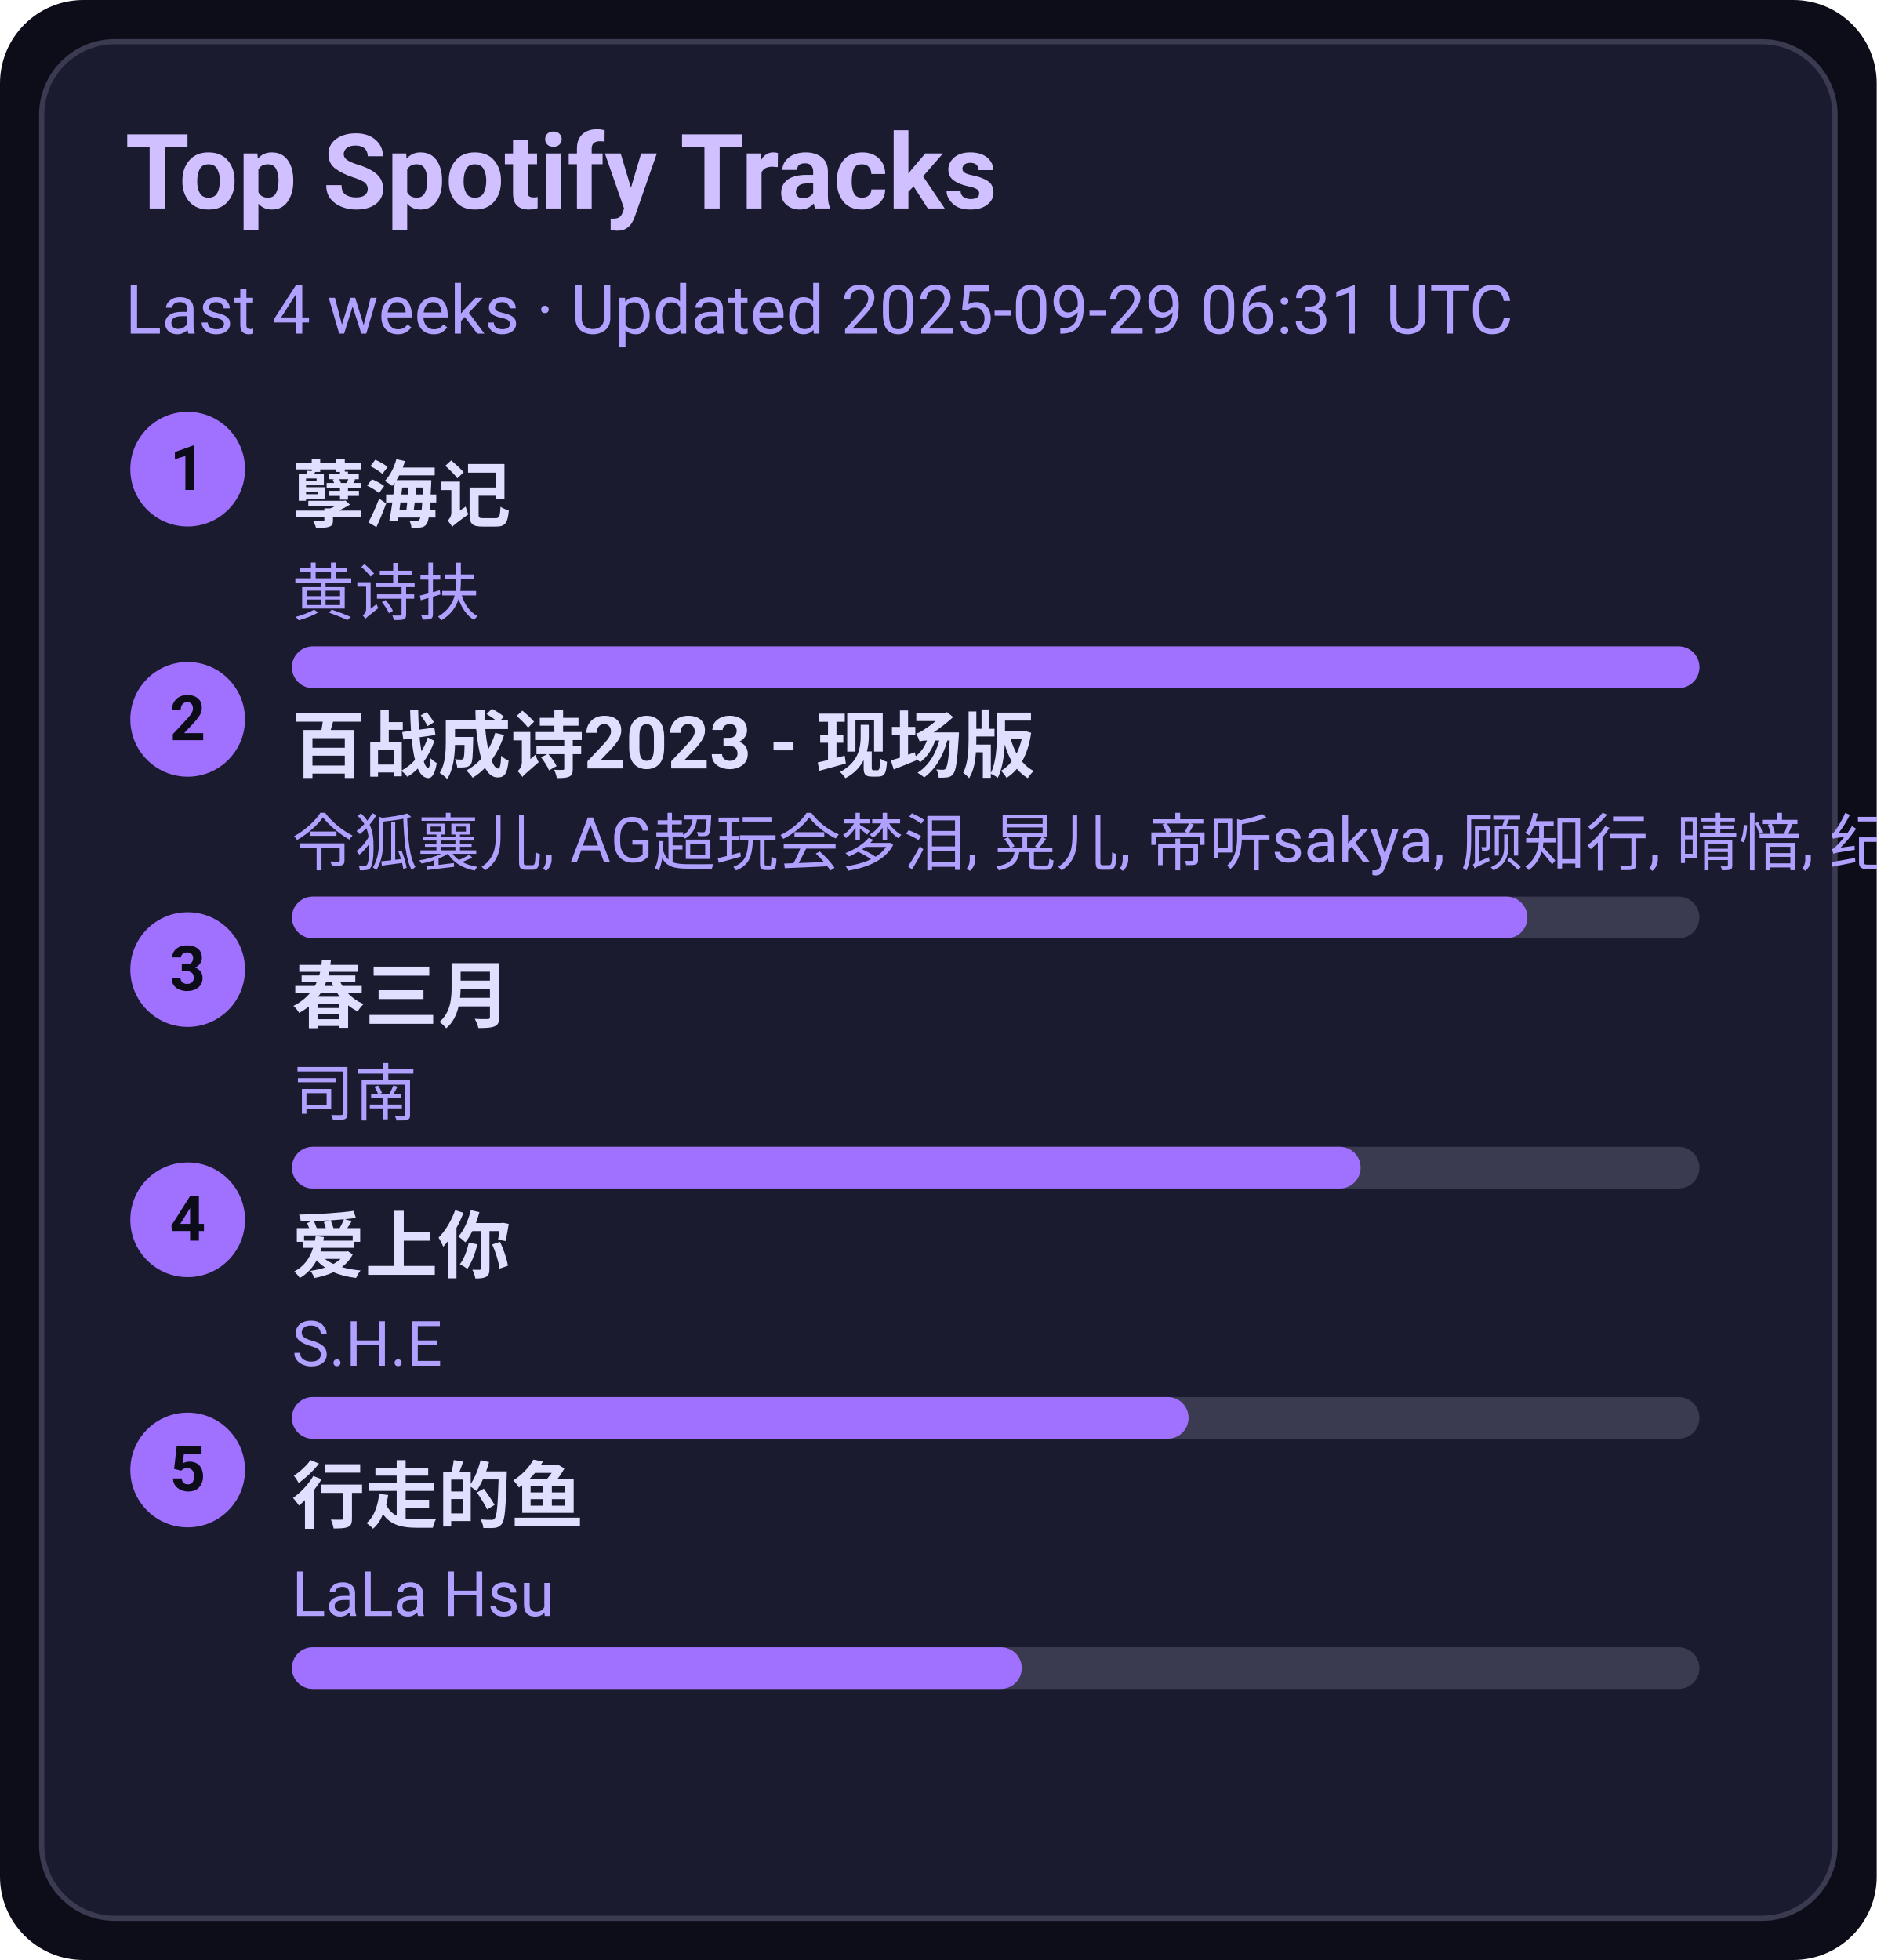
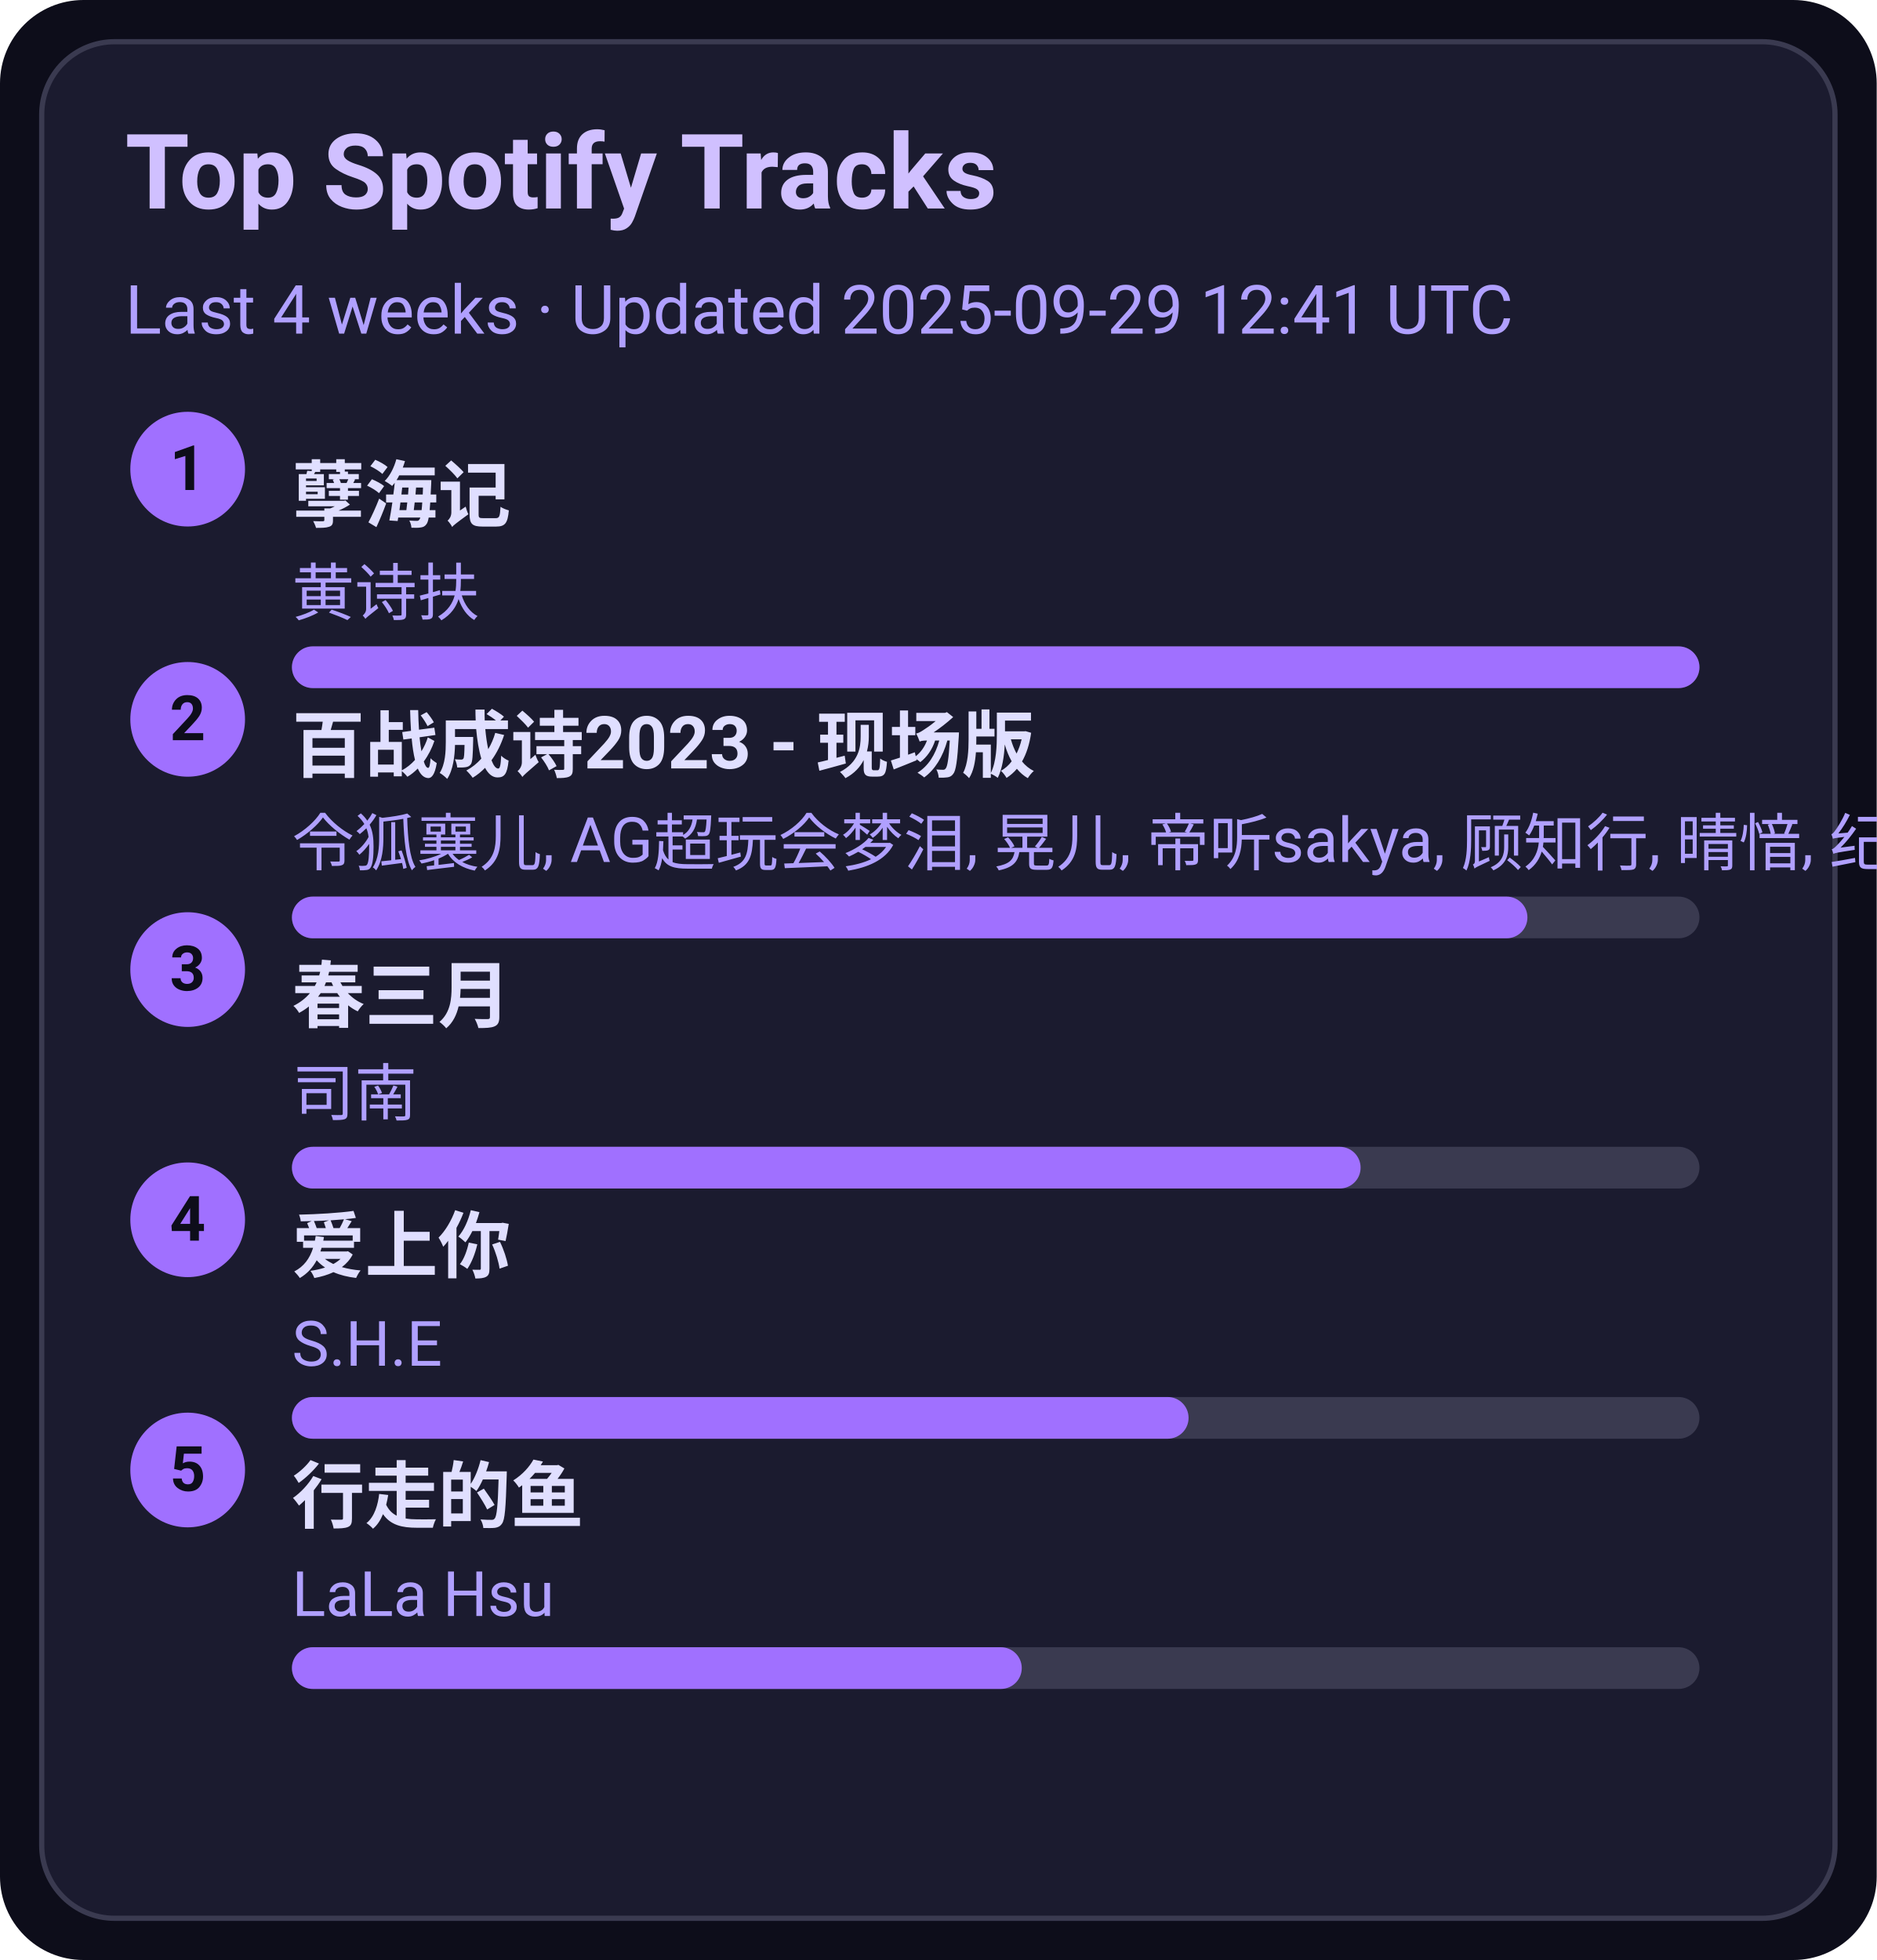
<svg xmlns="http://www.w3.org/2000/svg" width="360" height="376" viewBox="0 0 360 376">
  <style>text{font-family:-apple-system,BlinkMacSystemFont,Segoe UI,Roboto,Ubuntu,Helvetica Neue,Arial,Noto Sans,sans-serif}</style>
  <rect width="360" height="376" rx="16" fill="#0d0d1a" />
  <rect x="8" y="8" width="344" height="360" rx="14" fill="#1b1b2f" stroke="#3a3a50" />
  <text x="24" y="40" font-size="20" fill="#d0c0ff" font-weight="600">Top Spotify Tracks</text>
-   <text x="24" y="64" font-size="13" fill="#b0a0ff">Last 4 weeks · Updated 2025-09-29 06:31 UTC</text>
+   <text x="24" y="64" font-size="13" fill="#b0a0ff">Last 4 weeks · Updated 2025-09-29 12:41 UTC</text>
  <circle cx="36" cy="90" r="11" fill="#a070ff" />
  <text x="36" y="94" text-anchor="middle" font-size="12" fill="#0d0d1a" font-weight="700">1</text>
  <a href="https://open.spotify.com/track/3eIovUMhirNN6btJbpzNqD" target="_blank" rel="noopener noreferrer">
    <text x="56" y="100" font-size="14" fill="#e0dfff" font-weight="600">孽海记</text>
  </a>
  <text x="56" y="118" font-size="12" fill="#b0a0ff">黄诗扶</text>
  <rect x="56" y="124" width="270" height="8" rx="4" fill="#3a3a50" />
  <rect x="56" y="124" width="270" height="8" rx="4" fill="#a070ff" />
  <circle cx="36" cy="138" r="11" fill="#a070ff" />
  <text x="36" y="142" text-anchor="middle" font-size="12" fill="#0d0d1a" font-weight="700">2</text>
  <a href="https://open.spotify.com/track/2gttnS8fWnDwziLFt2TLEi" target="_blank" rel="noopener noreferrer">
    <text x="56" y="148" font-size="14" fill="#e0dfff" font-weight="600">百战成诗2023 - 现场版</text>
  </a>
  <text x="56" y="166" font-size="12" fill="#b0a0ff">令狐襄儿, AG超玩会梦泪, 晃儿, 帝听sakya, 顾知行, 晴愔, 纪粹希, 于冬然, 呦猫UNEKO</text>
  <rect x="56" y="172" width="270" height="8" rx="4" fill="#3a3a50" />
  <rect x="56" y="172" width="237" height="8" rx="4" fill="#a070ff" />
  <circle cx="36" cy="186" r="11" fill="#a070ff" />
  <text x="36" y="190" text-anchor="middle" font-size="12" fill="#0d0d1a" font-weight="700">3</text>
  <a href="https://open.spotify.com/track/5A9BOP4WTk2UayDlMb8w98" target="_blank" rel="noopener noreferrer">
    <text x="56" y="196" font-size="14" fill="#e0dfff" font-weight="600">春三月</text>
  </a>
  <text x="56" y="214" font-size="12" fill="#b0a0ff">司南</text>
  <rect x="56" y="220" width="270" height="8" rx="4" fill="#3a3a50" />
  <rect x="56" y="220" width="205" height="8" rx="4" fill="#a070ff" />
  <circle cx="36" cy="234" r="11" fill="#a070ff" />
  <text x="36" y="238" text-anchor="middle" font-size="12" fill="#0d0d1a" font-weight="700">4</text>
  <a href="https://open.spotify.com/track/4hcNpo1rtbzyNswsM5byTf" target="_blank" rel="noopener noreferrer">
    <text x="56" y="244" font-size="14" fill="#e0dfff" font-weight="600">爱上你</text>
  </a>
  <text x="56" y="262" font-size="12" fill="#b0a0ff">S.H.E</text>
  <rect x="56" y="268" width="270" height="8" rx="4" fill="#3a3a50" />
  <rect x="56" y="268" width="172" height="8" rx="4" fill="#a070ff" />
  <circle cx="36" cy="282" r="11" fill="#a070ff" />
  <text x="36" y="286" text-anchor="middle" font-size="12" fill="#0d0d1a" font-weight="700">5</text>
  <a href="https://open.spotify.com/track/5tGyQ1cWTaHBfZSHWr8AZb" target="_blank" rel="noopener noreferrer">
    <text x="56" y="292" font-size="14" fill="#e0dfff" font-weight="600">行走的鱼</text>
  </a>
  <text x="56" y="310" font-size="12" fill="#b0a0ff">LaLa Hsu</text>
  <rect x="56" y="316" width="270" height="8" rx="4" fill="#3a3a50" />
  <rect x="56" y="316" width="140" height="8" rx="4" fill="#a070ff" />
</svg>
